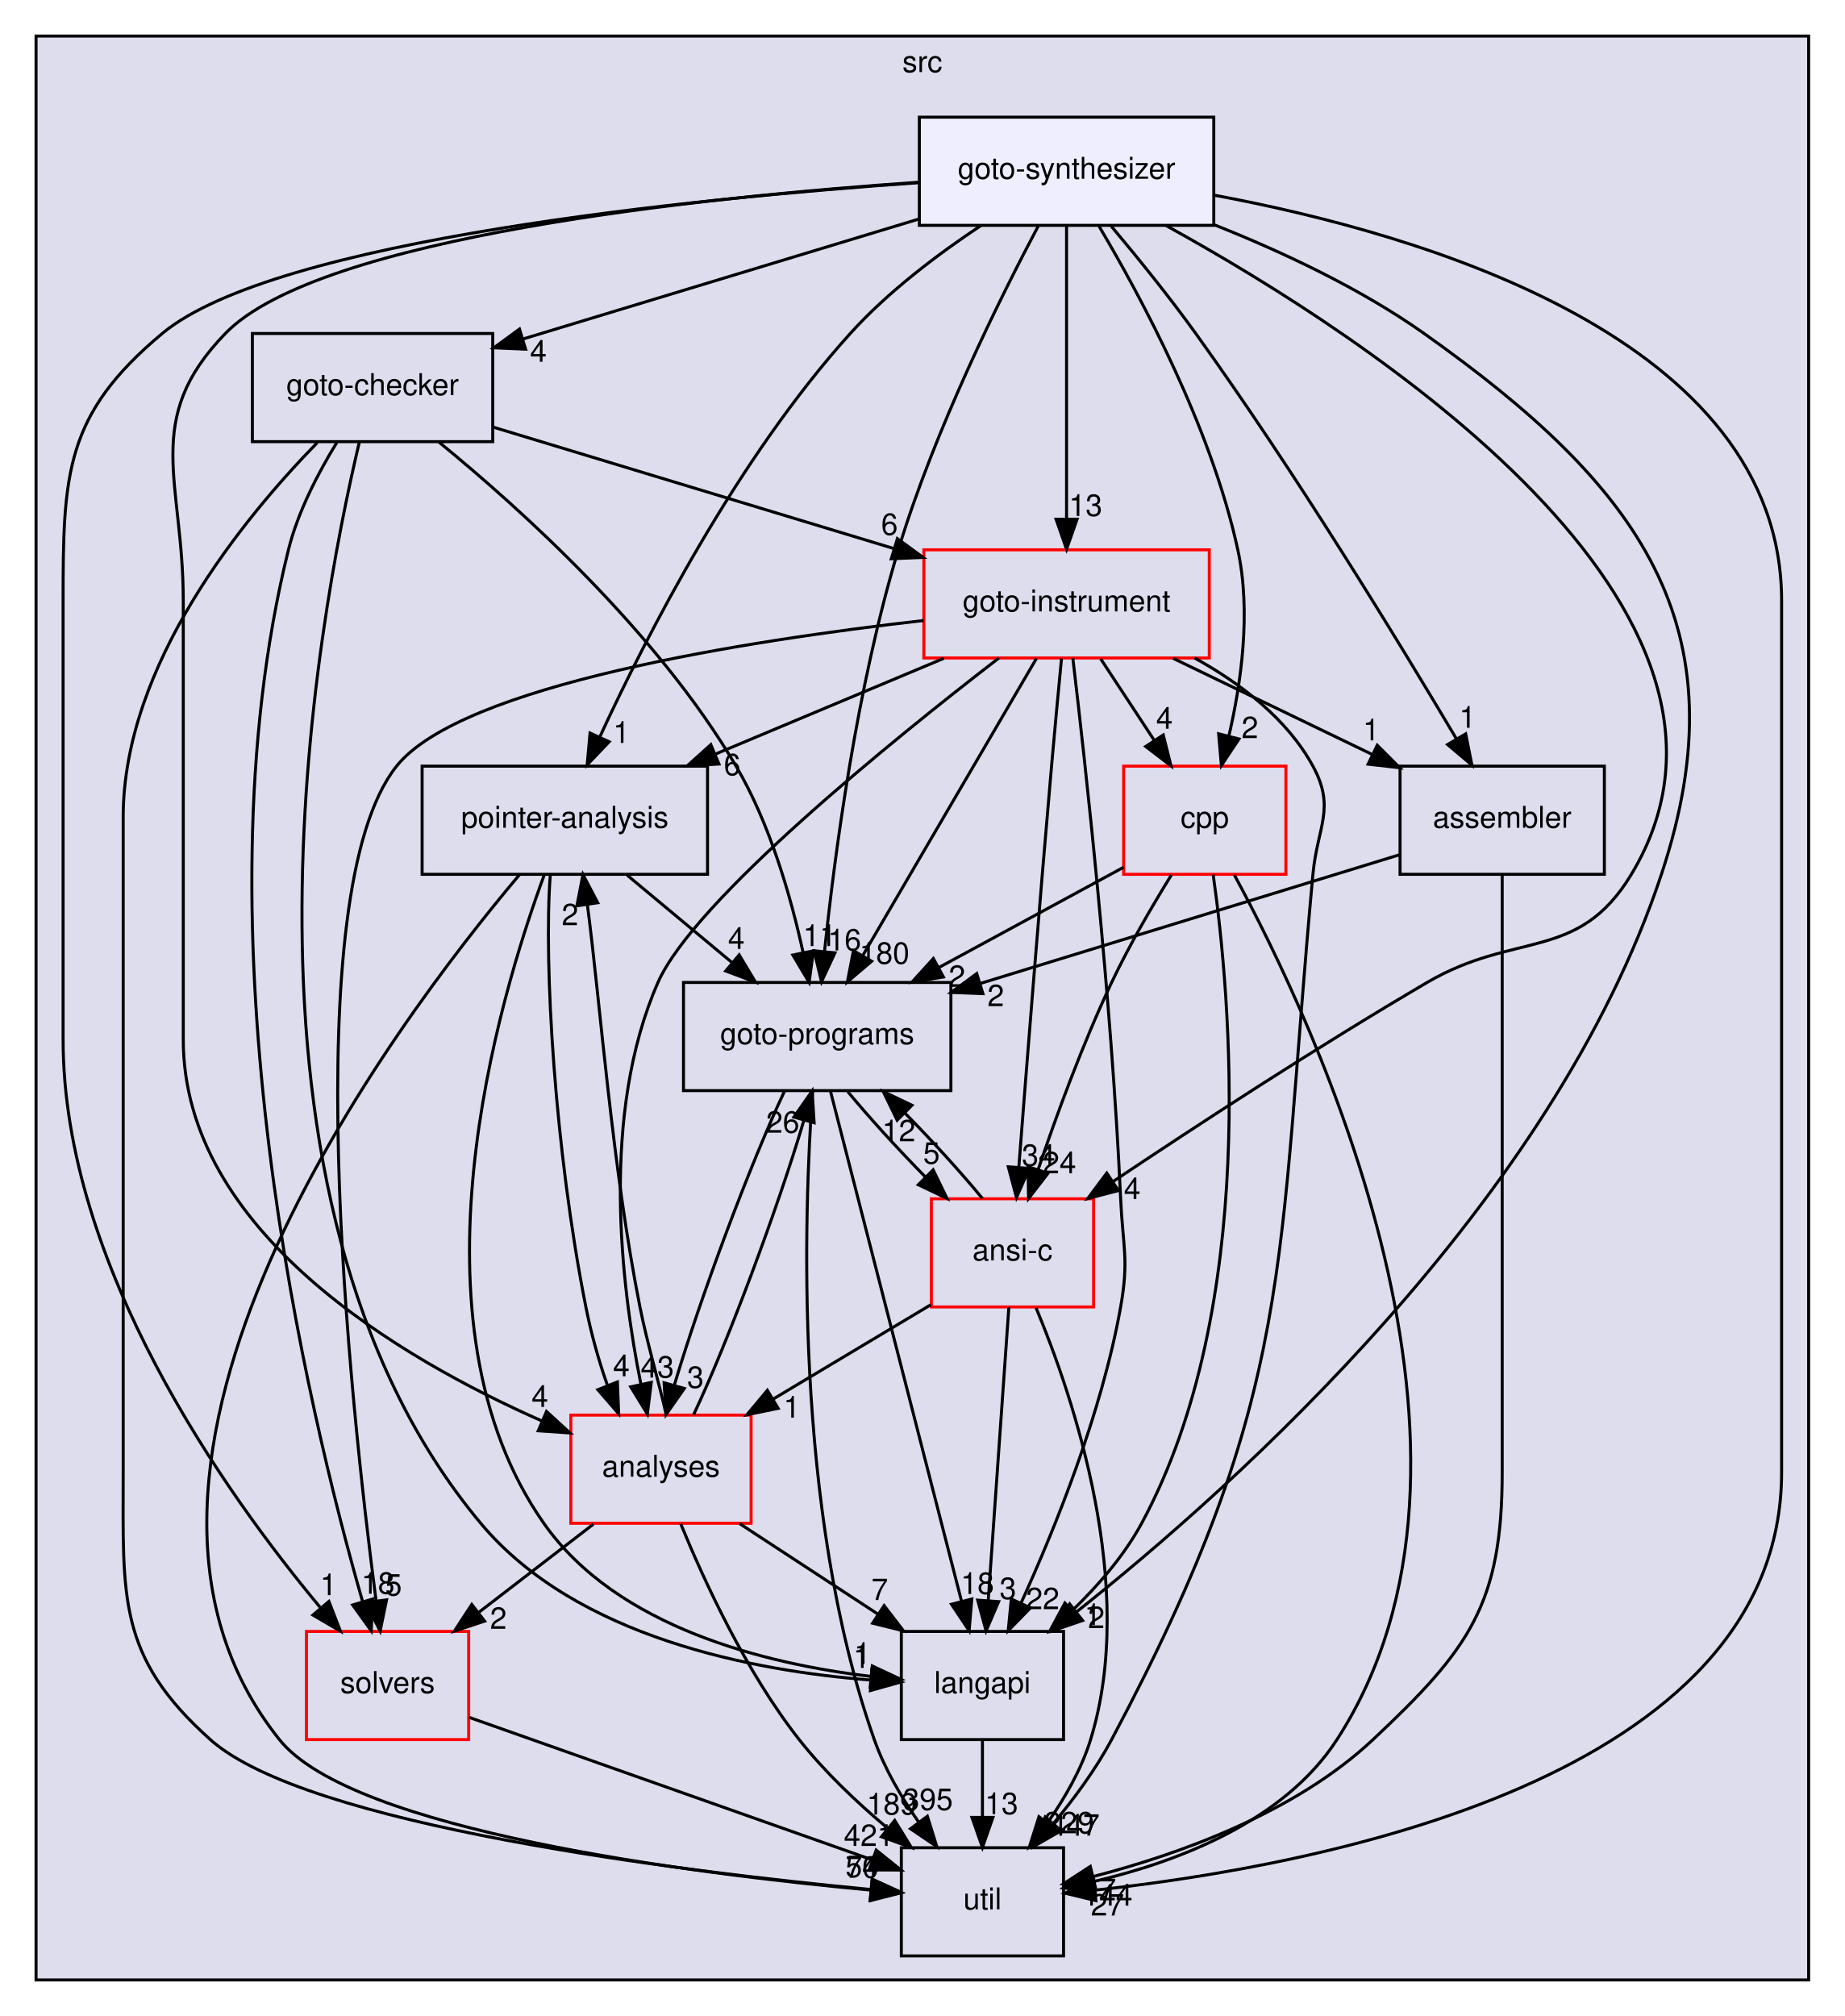
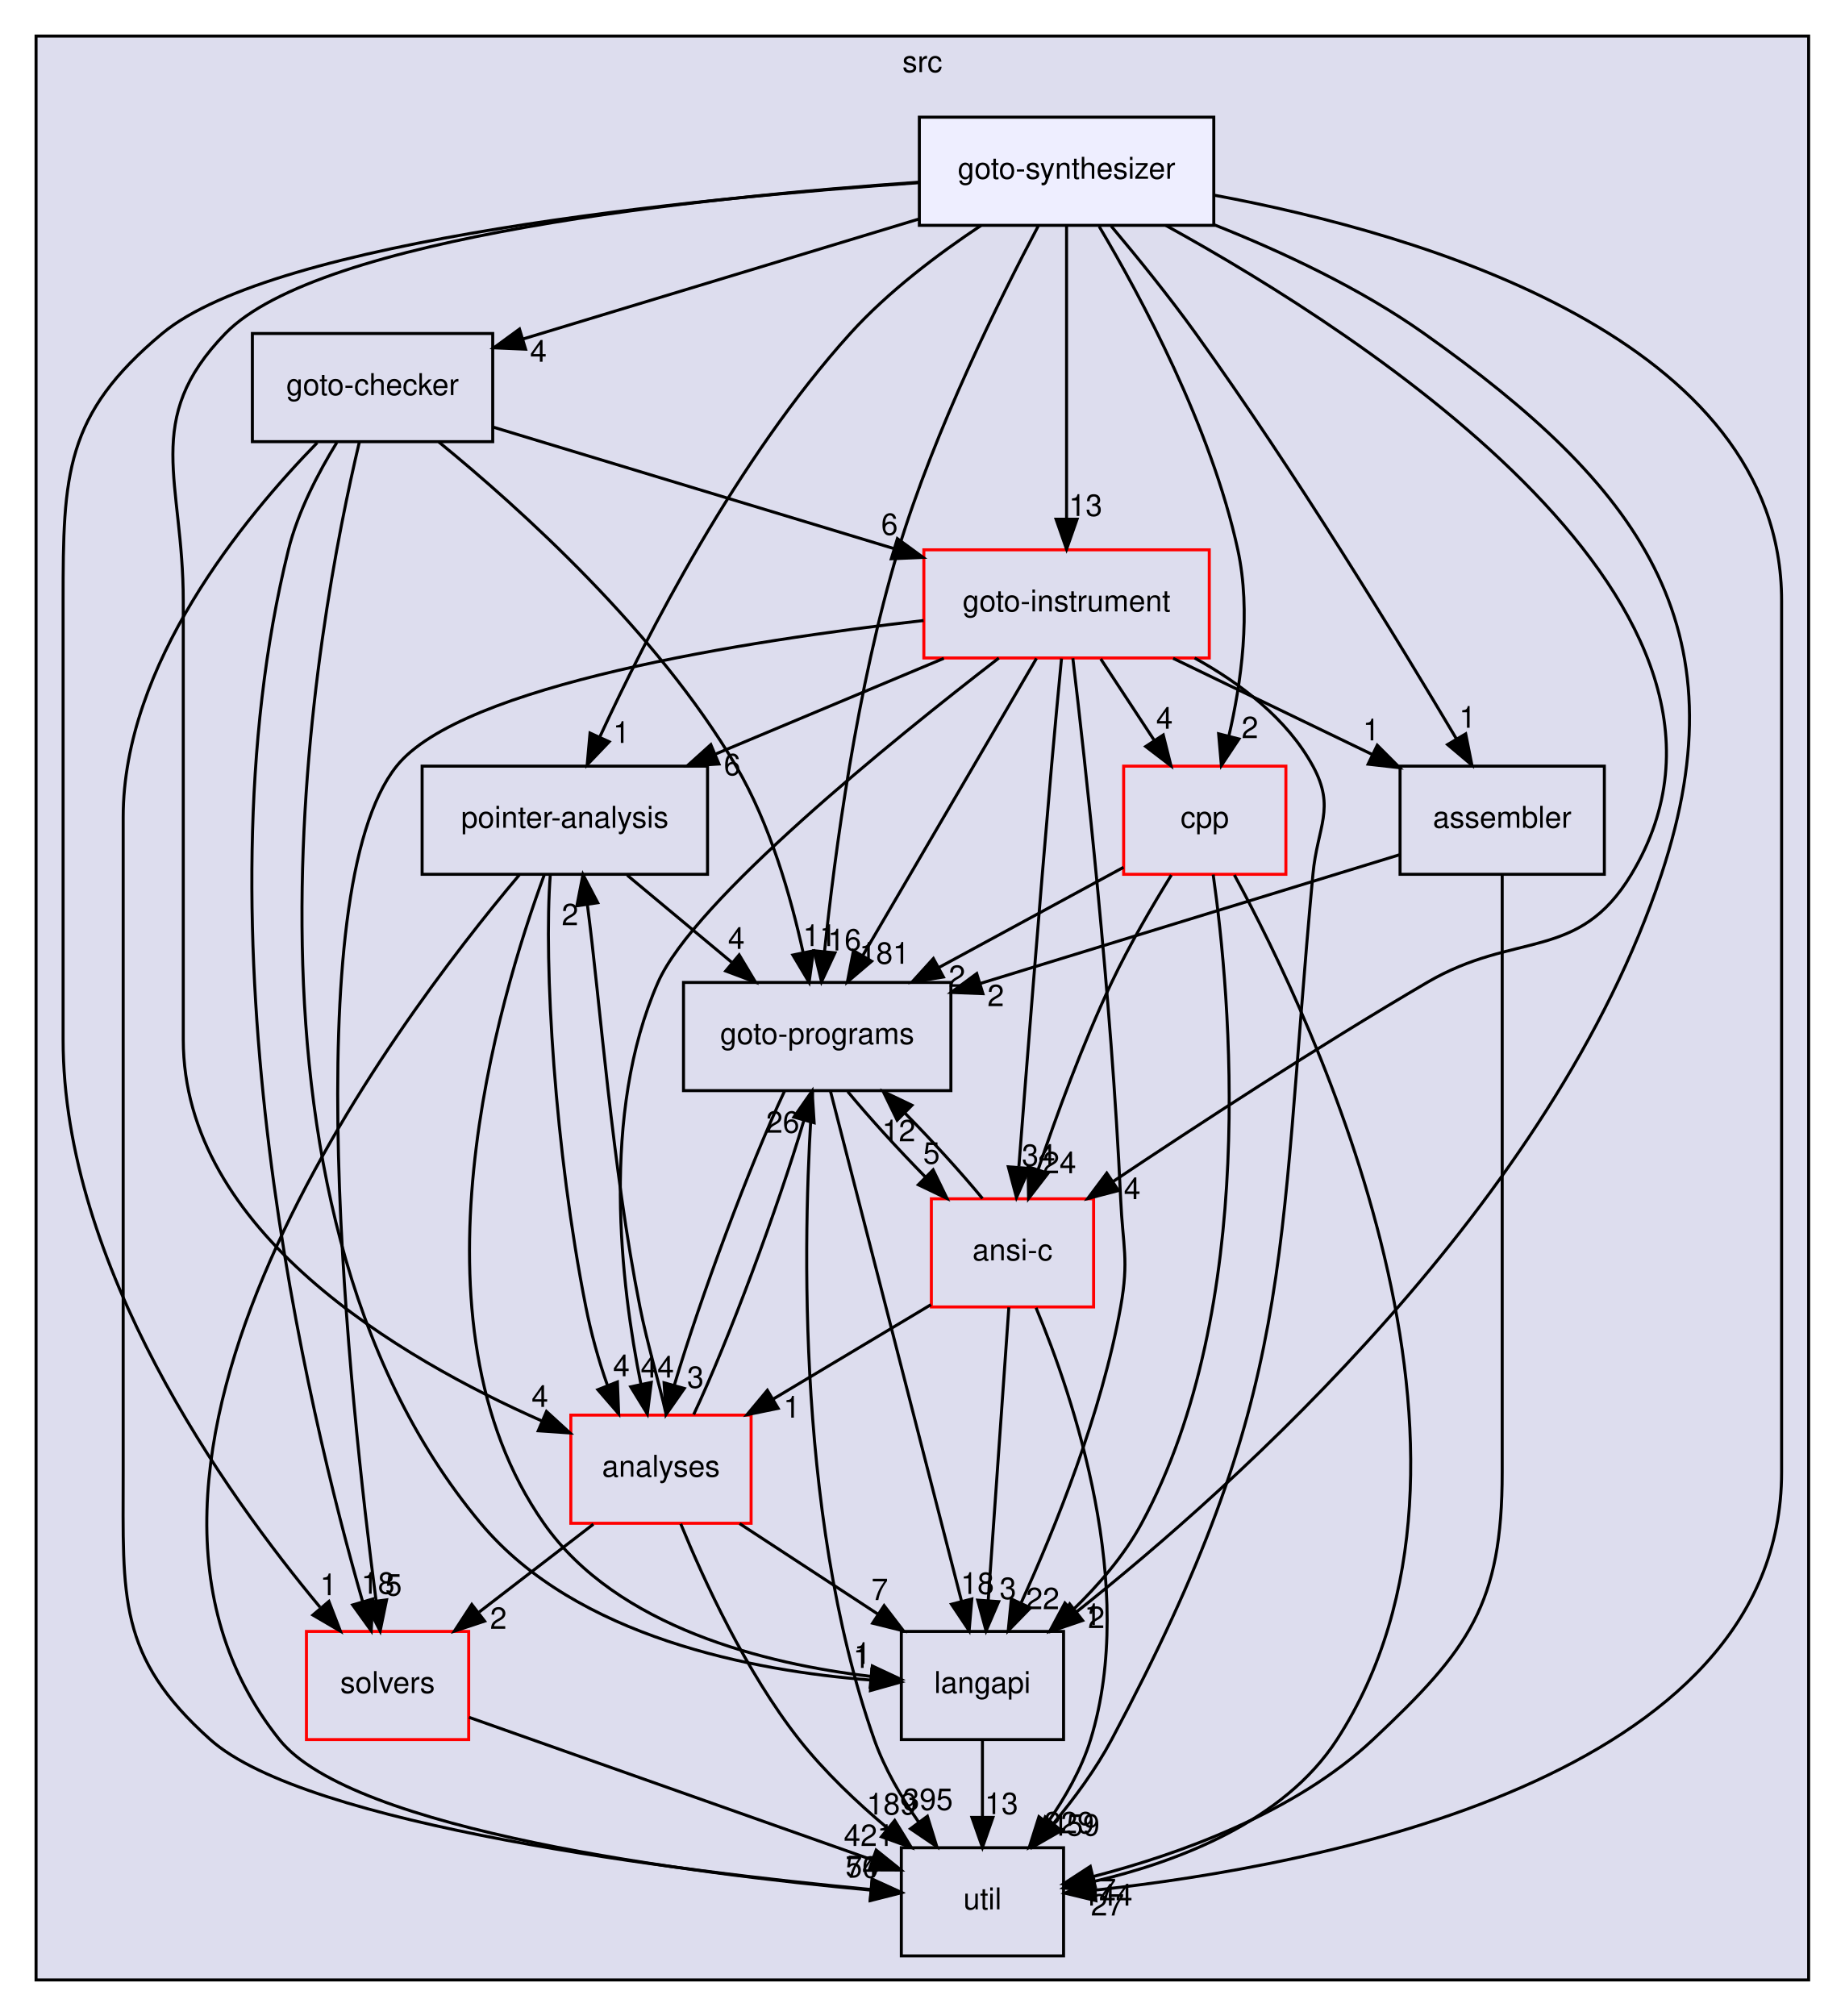
<svg xmlns="http://www.w3.org/2000/svg" xmlns:xlink="http://www.w3.org/1999/xlink" width="614pt" height="671pt" viewBox="0.00 0.00 614.00 671.00">
  <g id="graph0" class="graph" transform="scale(1 1) rotate(0) translate(4 667)">
    <g id="clust1" class="cluster">
      <g id="a_clust1">
        <a xlink:href="dir_68267d1309a1af8e8297ef4c3efbcdba.html" target="_top" xlink:title="src">
          <polygon fill="#ddddee" stroke="black" points="8,-8 8,-655 598,-655 598,-8 8,-8" />
          <text text-anchor="middle" x="303" y="-643" font-family="Helvetica,sans-Serif" font-size="10.00">src</text>
        </a>
      </g>
    </g>
    <g id="node1" class="node">
      <g id="a_node1">
        <a xlink:href="dir_0ae8a7d84de7430323d0a8da6a53a1ca.html" target="_top" xlink:title="pointer-analysis">
          <polygon fill="none" stroke="black" points="231.5,-412 136.5,-412 136.5,-376 231.5,-376 231.5,-412" />
          <text text-anchor="middle" x="184" y="-391.5" font-family="Helvetica,sans-Serif" font-size="10.00">pointer-analysis</text>
        </a>
      </g>
    </g>
    <g id="node3" class="node">
      <g id="a_node3">
        <a xlink:href="dir_245199dd16b1f3757d78c9dc7747589d.html" target="_top" xlink:title="langapi">
          <polygon fill="none" stroke="black" points="350,-124 296,-124 296,-88 350,-88 350,-124" />
          <text text-anchor="middle" x="323" y="-103.5" font-family="Helvetica,sans-Serif" font-size="10.00">langapi</text>
        </a>
      </g>
    </g>
    <g id="edge33" class="edge">
      <path fill="none" stroke="black" d="M177.16,-375.83C161.88,-334.37 129.85,-227.28 177,-160 201.4,-125.18 251.14,-113.15 285.74,-109.04" />
      <polygon fill="black" stroke="black" points="286.35,-112.5 295.95,-108 285.64,-105.53 286.35,-112.5" />
      <g id="a_edge33-headlabel">
        <a xlink:href="dir_000034_000029.html" target="_top" xlink:title="1">
          <text text-anchor="middle" x="283.06" y="-113.18" font-family="Helvetica,sans-Serif" font-size="10.00">1</text>
        </a>
      </g>
    </g>
    <g id="node6" class="node">
      <g id="a_node6">
        <a xlink:href="dir_807c5b2c83e0c14a10083f60cf67ca05.html" target="_top" xlink:title="goto-programs">
          <polygon fill="none" stroke="black" points="312.5,-340 223.5,-340 223.5,-304 312.5,-304 312.5,-340" />
          <text text-anchor="middle" x="268" y="-319.5" font-family="Helvetica,sans-Serif" font-size="10.00">goto-programs</text>
        </a>
      </g>
    </g>
    <g id="edge34" class="edge">
      <path fill="none" stroke="black" d="M204.76,-375.7C215.24,-366.97 228.11,-356.24 239.5,-346.75" />
      <polygon fill="black" stroke="black" points="242.03,-349.19 247.47,-340.1 237.55,-343.82 242.03,-349.19" />
      <g id="a_edge34-headlabel">
        <a xlink:href="dir_000034_000024.html" target="_top" xlink:title="4">
          <text text-anchor="middle" x="241.09" y="-351.18" font-family="Helvetica,sans-Serif" font-size="10.00">4</text>
        </a>
      </g>
    </g>
    <g id="node7" class="node">
      <g id="a_node7">
        <a xlink:href="dir_b7878ad5ecbf2506f4125b9d34c97e45.html" target="_top" xlink:title="util">
          <polygon fill="none" stroke="black" points="350,-52 296,-52 296,-16 350,-16 350,-52" />
          <text text-anchor="middle" x="323" y="-31.5" font-family="Helvetica,sans-Serif" font-size="10.00">util</text>
        </a>
      </g>
    </g>
    <g id="edge35" class="edge">
      <path fill="none" stroke="black" d="M168.86,-375.81C126.8,-325.94 16.31,-179 89,-88 113.22,-57.68 226.13,-43.42 285.81,-37.9" />
      <polygon fill="black" stroke="black" points="286.3,-41.37 295.95,-37 285.68,-34.4 286.3,-41.37" />
      <g id="a_edge35-headlabel">
        <a xlink:href="dir_000034_000036.html" target="_top" xlink:title="70">
          <text text-anchor="middle" x="282.97" y="-42.02" font-family="Helvetica,sans-Serif" font-size="10.00">70</text>
        </a>
      </g>
    </g>
    <g id="node8" class="node">
      <g id="a_node8">
        <a xlink:href="dir_ba7b98ca4ba342c6303fef7df3e3d6c7.html" target="_top" xlink:title="analyses">
          <polygon fill="none" stroke="red" points="246,-196 186,-196 186,-160 246,-160 246,-196" />
          <text text-anchor="middle" x="216" y="-175.5" font-family="Helvetica,sans-Serif" font-size="10.00">analyses</text>
        </a>
      </g>
    </g>
    <g id="edge36" class="edge">
      <path fill="none" stroke="black" d="M179.17,-375.92C176.9,-346.34 180.71,-283.8 191,-232 192.7,-223.42 195.22,-214.24 198.16,-205.98" />
      <polygon fill="black" stroke="black" points="201.5,-207.04 201.92,-196.45 194.99,-204.46 201.5,-207.04" />
      <g id="a_edge36-headlabel">
        <a xlink:href="dir_000034_000011.html" target="_top" xlink:title="4">
          <text text-anchor="middle" x="202.82" y="-208.92" font-family="Helvetica,sans-Serif" font-size="10.00">4</text>
        </a>
      </g>
    </g>
    <g id="node2" class="node">
      <g id="a_node2">
        <a xlink:href="dir_19373f467389307dc54ab8a6e9e19559.html" target="_top" xlink:title="solvers">
          <polygon fill="none" stroke="red" points="152,-124 98,-124 98,-88 152,-88 152,-124" />
          <text text-anchor="middle" x="125" y="-103.5" font-family="Helvetica,sans-Serif" font-size="10.00">solvers</text>
        </a>
      </g>
    </g>
    <g id="edge1" class="edge">
      <path fill="none" stroke="black" d="M152.12,-95.41C186.83,-83.14 247.11,-61.83 286.01,-48.08" />
      <polygon fill="black" stroke="black" points="287.63,-51.22 295.89,-44.58 285.3,-44.62 287.63,-51.22" />
      <g id="a_edge1-headlabel">
        <a xlink:href="dir_000035_000036.html" target="_top" xlink:title="421">
          <text text-anchor="middle" x="285.19" y="-52.59" font-family="Helvetica,sans-Serif" font-size="10.00">421</text>
        </a>
      </g>
    </g>
    <g id="edge26" class="edge">
      <path fill="none" stroke="black" d="M323,-87.7C323,-79.98 323,-70.71 323,-62.11" />
      <polygon fill="black" stroke="black" points="326.5,-62.1 323,-52.1 319.5,-62.1 326.5,-62.1" />
      <g id="a_edge26-headlabel">
        <a xlink:href="dir_000029_000036.html" target="_top" xlink:title="13">
          <text text-anchor="middle" x="329.34" y="-63.2" font-family="Helvetica,sans-Serif" font-size="10.00">13</text>
        </a>
      </g>
    </g>
    <g id="node4" class="node">
      <g id="a_node4">
        <a xlink:href="dir_4cd183c173ff5cfcfce420f655b591bf.html" target="_top" xlink:title="goto-instrument">
          <polygon fill="none" stroke="red" points="398.5,-484 303.5,-484 303.5,-448 398.5,-448 398.5,-484" />
          <text text-anchor="middle" x="351" y="-463.5" font-family="Helvetica,sans-Serif" font-size="10.00">goto-instrument</text>
        </a>
      </g>
    </g>
    <g id="edge2" class="edge">
      <path fill="none" stroke="black" d="M310.15,-447.88C287.22,-438.26 258.42,-426.19 234.13,-416.01" />
      <polygon fill="black" stroke="black" points="235.3,-412.71 224.72,-412.07 232.59,-419.16 235.3,-412.71" />
      <g id="a_edge2-headlabel">
        <a xlink:href="dir_000023_000034.html" target="_top" xlink:title="6">
          <text text-anchor="middle" x="239.71" y="-408.98" font-family="Helvetica,sans-Serif" font-size="10.00">6</text>
        </a>
      </g>
    </g>
    <g id="edge3" class="edge">
      <path fill="none" stroke="black" d="M303.41,-460.47C244.58,-453.78 149.57,-439.02 128,-412 94.28,-369.76 112.43,-200.95 121.17,-134.28" />
      <polygon fill="black" stroke="black" points="124.67,-134.51 122.53,-124.14 117.73,-133.58 124.67,-134.51" />
      <g id="a_edge3-headlabel">
        <a xlink:href="dir_000023_000035.html" target="_top" xlink:title="5">
          <text text-anchor="middle" x="127" y="-135.95" font-family="Helvetica,sans-Serif" font-size="10.00">5</text>
        </a>
      </g>
    </g>
    <g id="edge4" class="edge">
      <path fill="none" stroke="black" d="M353.09,-447.91C357.15,-413.78 365.96,-334.73 369,-268 369.73,-252.02 371.81,-247.75 369,-232 362.7,-196.63 347.1,-158.15 335.81,-133.36" />
      <polygon fill="black" stroke="black" points="338.97,-131.84 331.58,-124.25 332.62,-134.8 338.97,-131.84" />
      <g id="a_edge4-headlabel">
        <a xlink:href="dir_000023_000029.html" target="_top" xlink:title="22">
          <text text-anchor="middle" x="343.06" y="-131.41" font-family="Helvetica,sans-Serif" font-size="10.00">22</text>
        </a>
      </g>
    </g>
    <g id="edge5" class="edge">
      <path fill="none" stroke="black" d="M340.99,-447.87C326.59,-423.24 299.94,-377.64 283.13,-348.88" />
      <polygon fill="black" stroke="black" points="286.12,-347.06 278.05,-340.19 280.07,-350.59 286.12,-347.06" />
      <g id="a_edge5-headlabel">
-         <a xlink:href="dir_000023_000024.html" target="_top" xlink:title="180">
-           <text text-anchor="middle" x="290.38" y="-346.23" font-family="Helvetica,sans-Serif" font-size="10.00">180</text>
+         <a xlink:href="dir_000023_000024.html" target="_top" xlink:title="181">
+           <text text-anchor="middle" x="290.38" y="-346.23" font-family="Helvetica,sans-Serif" font-size="10.00">181</text>
        </a>
      </g>
    </g>
    <g id="edge6" class="edge">
      <path fill="none" stroke="black" d="M393.62,-447.99C408.87,-439.58 424.41,-427.78 433,-412 440.65,-397.95 434.48,-391.93 433,-376 420.84,-245.15 427.74,-204.01 366,-88 360.77,-78.17 353.58,-68.42 346.59,-60.01" />
      <polygon fill="black" stroke="black" points="349.19,-57.67 340,-52.4 343.9,-62.25 349.19,-57.67" />
      <g id="a_edge6-headlabel">
-         <a xlink:href="dir_000023_000036.html" target="_top" xlink:title="447">
-           <text text-anchor="middle" x="353.69" y="-56.03" font-family="Helvetica,sans-Serif" font-size="10.00">447</text>
+         <a xlink:href="dir_000023_000036.html" target="_top" xlink:title="459">
+           <text text-anchor="middle" x="353.69" y="-56.03" font-family="Helvetica,sans-Serif" font-size="10.00">459</text>
        </a>
      </g>
    </g>
    <g id="edge7" class="edge">
      <path fill="none" stroke="black" d="M328.46,-447.98C292.99,-420.63 226.96,-367.23 215,-340 195.83,-296.35 202.65,-239.41 209.33,-206.25" />
      <polygon fill="black" stroke="black" points="212.78,-206.89 211.47,-196.37 205.93,-205.41 212.78,-206.89" />
      <g id="a_edge7-headlabel">
-         <a xlink:href="dir_000023_000011.html" target="_top" xlink:title="43">
-           <text text-anchor="middle" x="214.79" y="-208.5" font-family="Helvetica,sans-Serif" font-size="10.00">43</text>
+         <a xlink:href="dir_000023_000011.html" target="_top" xlink:title="44">
+           <text text-anchor="middle" x="214.79" y="-208.5" font-family="Helvetica,sans-Serif" font-size="10.00">44</text>
        </a>
      </g>
    </g>
    <g id="node9" class="node">
      <g id="a_node9">
        <a xlink:href="dir_d01cd18d7c243e1a03923a469af6c29b.html" target="_top" xlink:title="assembler">
          <polygon fill="none" stroke="black" points="530,-412 462,-412 462,-376 530,-376 530,-412" />
          <text text-anchor="middle" x="496" y="-391.5" font-family="Helvetica,sans-Serif" font-size="10.00">assembler</text>
        </a>
      </g>
    </g>
    <g id="edge8" class="edge">
      <path fill="none" stroke="black" d="M386.47,-447.88C406.48,-438.22 431.64,-426.07 452.79,-415.86" />
      <polygon fill="black" stroke="black" points="454.41,-418.96 461.89,-411.47 451.37,-412.66 454.41,-418.96" />
      <g id="a_edge8-headlabel">
        <a xlink:href="dir_000023_000013.html" target="_top" xlink:title="1">
          <text text-anchor="middle" x="452.41" y="-420.58" font-family="Helvetica,sans-Serif" font-size="10.00">1</text>
        </a>
      </g>
    </g>
    <g id="node10" class="node">
      <g id="a_node10">
        <a xlink:href="dir_dfdbda394c3f7a3aa55229f33a559c41.html" target="_top" xlink:title="cpp">
          <polygon fill="none" stroke="red" points="424,-412 370,-412 370,-376 424,-376 424,-412" />
          <text text-anchor="middle" x="397" y="-391.5" font-family="Helvetica,sans-Serif" font-size="10.00">cpp</text>
        </a>
      </g>
    </g>
    <g id="edge9" class="edge">
      <path fill="none" stroke="black" d="M362.37,-447.7C367.72,-439.56 374.2,-429.69 380.11,-420.7" />
      <polygon fill="black" stroke="black" points="383.19,-422.38 385.76,-412.1 377.34,-418.54 383.19,-422.38" />
      <g id="a_edge9-headlabel">
        <a xlink:href="dir_000023_000016.html" target="_top" xlink:title="4">
          <text text-anchor="middle" x="383.59" y="-424.45" font-family="Helvetica,sans-Serif" font-size="10.00">4</text>
        </a>
      </g>
    </g>
    <g id="node11" class="node">
      <g id="a_node11">
        <a xlink:href="dir_f88182c44268ef6b082d02d66ccc5f99.html" target="_top" xlink:title="ansi-c">
          <polygon fill="none" stroke="red" points="360,-268 306,-268 306,-232 360,-232 360,-268" />
          <text text-anchor="middle" x="333" y="-247.5" font-family="Helvetica,sans-Serif" font-size="10.00">ansi-c</text>
        </a>
      </g>
    </g>
    <g id="edge10" class="edge">
      <path fill="none" stroke="black" d="M349.32,-447.82C348.32,-437.45 347.05,-423.97 346,-412 341.91,-365.27 337.61,-310.87 335.13,-278.77" />
      <polygon fill="black" stroke="black" points="338.59,-278.1 334.33,-268.4 331.61,-278.64 338.59,-278.1" />
      <g id="a_edge10-headlabel">
        <a xlink:href="dir_000023_000012.html" target="_top" xlink:title="34">
          <text text-anchor="middle" x="341.69" y="-278.96" font-family="Helvetica,sans-Serif" font-size="10.00">34</text>
        </a>
      </g>
    </g>
    <g id="node5" class="node">
      <g id="a_node5">
        <a xlink:href="dir_647f57bb6fbe01dbee6443af3bb1115a.html" target="_top" xlink:title="goto-checker">
          <polygon fill="none" stroke="black" points="160,-556 80,-556 80,-520 160,-520 160,-556" />
          <text text-anchor="middle" x="120" y="-535.5" font-family="Helvetica,sans-Serif" font-size="10.00">goto-checker</text>
        </a>
      </g>
    </g>
    <g id="edge37" class="edge">
      <path fill="none" stroke="black" d="M108.11,-519.72C101.99,-509.76 95.16,-496.73 92,-484 60.24,-355.9 98.64,-196.71 116.65,-134.09" />
      <polygon fill="black" stroke="black" points="120.09,-134.8 119.56,-124.22 113.38,-132.82 120.09,-134.8" />
      <g id="a_edge37-headlabel">
        <a xlink:href="dir_000020_000035.html" target="_top" xlink:title="18">
          <text text-anchor="middle" x="121.8" y="-136.55" font-family="Helvetica,sans-Serif" font-size="10.00">18</text>
        </a>
      </g>
    </g>
    <g id="edge38" class="edge">
      <path fill="none" stroke="black" d="M115.6,-519.84C101.74,-461.55 65.13,-268.72 156,-160 187.83,-121.92 246.92,-110.85 285.6,-107.83" />
      <polygon fill="black" stroke="black" points="286.17,-111.3 295.92,-107.18 285.72,-104.32 286.17,-111.3" />
      <g id="a_edge38-headlabel">
        <a xlink:href="dir_000020_000029.html" target="_top" xlink:title="1">
          <text text-anchor="middle" x="282.76" y="-111.86" font-family="Helvetica,sans-Serif" font-size="10.00">1</text>
        </a>
      </g>
    </g>
    <g id="edge39" class="edge">
      <path fill="none" stroke="black" d="M160.24,-524.81C197.1,-513.64 252.07,-496.98 293.54,-484.41" />
      <polygon fill="black" stroke="black" points="294.69,-487.72 303.24,-481.47 292.66,-481.02 294.69,-487.72" />
      <g id="a_edge39-headlabel">
        <a xlink:href="dir_000020_000023.html" target="_top" xlink:title="6">
          <text text-anchor="middle" x="292.07" y="-488.98" font-family="Helvetica,sans-Serif" font-size="10.00">6</text>
        </a>
      </g>
    </g>
    <g id="edge40" class="edge">
      <path fill="none" stroke="black" d="M142.02,-519.92C169.09,-497.81 214.66,-456.77 241,-412 252.29,-392.81 259.26,-368.46 263.28,-350.08" />
      <polygon fill="black" stroke="black" points="266.75,-350.53 265.31,-340.04 259.89,-349.14 266.75,-350.53" />
      <g id="a_edge40-headlabel">
        <a xlink:href="dir_000020_000024.html" target="_top" xlink:title="11">
          <text text-anchor="middle" x="268.82" y="-352.12" font-family="Helvetica,sans-Serif" font-size="10.00">11</text>
        </a>
      </g>
    </g>
    <g id="edge41" class="edge">
      <path fill="none" stroke="black" d="M101.58,-519.64C77.13,-494.62 37,-445.83 37,-395 37,-395 37,-395 37,-177 37,-135.4 34.99,-115.73 66,-88 98.02,-59.37 222.34,-44.16 285.59,-38.13" />
      <polygon fill="black" stroke="black" points="286.28,-41.58 295.92,-37.18 285.64,-34.61 286.28,-41.58" />
      <g id="a_edge41-headlabel">
        <a xlink:href="dir_000020_000036.html" target="_top" xlink:title="54">
          <text text-anchor="middle" x="282.97" y="-42.24" font-family="Helvetica,sans-Serif" font-size="10.00">54</text>
        </a>
      </g>
    </g>
    <g id="edge11" class="edge">
      <path fill="none" stroke="black" d="M272.41,-303.85C281.94,-266.75 304.54,-178.81 316.03,-134.1" />
      <polygon fill="black" stroke="black" points="319.47,-134.79 318.57,-124.23 312.69,-133.05 319.47,-134.79" />
      <g id="a_edge11-headlabel">
        <a xlink:href="dir_000024_000029.html" target="_top" xlink:title="18">
          <text text-anchor="middle" x="321.33" y="-136.48" font-family="Helvetica,sans-Serif" font-size="10.00">18</text>
        </a>
      </g>
    </g>
    <g id="edge12" class="edge">
      <path fill="none" stroke="black" d="M266.48,-303.72C263.61,-264.2 259.94,-164.74 287,-88 290.4,-78.35 296.01,-68.78 301.8,-60.49" />
      <polygon fill="black" stroke="black" points="304.68,-62.49 307.82,-52.37 299.05,-58.32 304.68,-62.49" />
      <g id="a_edge12-headlabel">
        <a xlink:href="dir_000024_000036.html" target="_top" xlink:title="395">
          <text text-anchor="middle" x="304.83" y="-64.57" font-family="Helvetica,sans-Serif" font-size="10.00">395</text>
        </a>
      </g>
    </g>
    <g id="edge13" class="edge">
      <path fill="none" stroke="black" d="M257.14,-303.87C245.67,-279.56 229,-234.82 220.46,-206.01" />
      <polygon fill="black" stroke="black" points="223.77,-204.87 217.7,-196.19 217.03,-206.76 223.77,-204.87" />
      <g id="a_edge13-headlabel">
        <a xlink:href="dir_000024_000011.html" target="_top" xlink:title="3">
          <text text-anchor="middle" x="227.48" y="-205.07" font-family="Helvetica,sans-Serif" font-size="10.00">3</text>
        </a>
      </g>
    </g>
    <g id="edge14" class="edge">
      <path fill="none" stroke="black" d="M278.15,-303.7C285.22,-295.14 294.77,-284.66 303.97,-275.3" />
      <polygon fill="black" stroke="black" points="306.59,-277.63 311.22,-268.1 301.66,-272.67 306.59,-277.63" />
      <g id="a_edge14-headlabel">
        <a xlink:href="dir_000024_000012.html" target="_top" xlink:title="5">
          <text text-anchor="middle" x="306.04" y="-279.68" font-family="Helvetica,sans-Serif" font-size="10.00">5</text>
        </a>
      </g>
    </g>
    <g id="edge42" class="edge">
      <path fill="none" stroke="black" d="M217.67,-196.45C215.4,-206.68 211.4,-219.93 209,-232 199.75,-278.53 195.74,-333.75 191.5,-365.93" />
      <polygon fill="black" stroke="black" points="188.02,-365.52 190.04,-375.92 194.95,-366.53 188.02,-365.52" />
      <g id="a_edge42-headlabel">
        <a xlink:href="dir_000011_000034.html" target="_top" xlink:title="2">
          <text text-anchor="middle" x="185.73" y="-359.05" font-family="Helvetica,sans-Serif" font-size="10.00">2</text>
        </a>
      </g>
    </g>
    <g id="edge43" class="edge">
      <path fill="none" stroke="black" d="M193.51,-159.7C182.04,-150.88 167.94,-140.03 155.52,-130.47" />
      <polygon fill="black" stroke="black" points="157.3,-127.43 147.24,-124.1 153.03,-132.98 157.3,-127.43" />
      <g id="a_edge43-headlabel">
        <a xlink:href="dir_000011_000035.html" target="_top" xlink:title="2">
          <text text-anchor="middle" x="161.88" y="-124.87" font-family="Helvetica,sans-Serif" font-size="10.00">2</text>
        </a>
      </g>
    </g>
    <g id="edge44" class="edge">
      <path fill="none" stroke="black" d="M242.18,-159.88C256.04,-150.81 273.24,-139.55 288.21,-129.76" />
      <polygon fill="black" stroke="black" points="290.27,-132.59 296.72,-124.19 286.44,-126.74 290.27,-132.59" />
      <g id="a_edge44-headlabel">
        <a xlink:href="dir_000011_000029.html" target="_top" xlink:title="7">
          <text text-anchor="middle" x="288.82" y="-134.44" font-family="Helvetica,sans-Serif" font-size="10.00">7</text>
        </a>
      </g>
    </g>
    <g id="edge45" class="edge">
      <path fill="none" stroke="black" d="M226.89,-196.19C238.37,-220.53 255.03,-265.28 263.56,-294.06" />
      <polygon fill="black" stroke="black" points="260.24,-295.19 266.31,-303.87 266.98,-293.3 260.24,-295.19" />
      <g id="a_edge45-headlabel">
        <a xlink:href="dir_000011_000024.html" target="_top" xlink:title="26">
          <text text-anchor="middle" x="256.54" y="-289.99" font-family="Helvetica,sans-Serif" font-size="10.00">26</text>
        </a>
      </g>
    </g>
    <g id="edge46" class="edge">
      <path fill="none" stroke="black" d="M222.58,-159.81C230.28,-141.01 244.26,-110.56 262,-88 270.42,-77.3 281.22,-67.09 291.39,-58.54" />
      <polygon fill="black" stroke="black" points="293.8,-61.09 299.35,-52.07 289.38,-55.66 293.8,-61.09" />
      <g id="a_edge46-headlabel">
        <a xlink:href="dir_000011_000036.html" target="_top" xlink:title="189">
          <text text-anchor="middle" x="292.8" y="-63.06" font-family="Helvetica,sans-Serif" font-size="10.00">189</text>
        </a>
      </g>
    </g>
    <g id="edge31" class="edge">
      <path fill="none" stroke="black" d="M461.87,-382.52C424.99,-371.2 365.7,-352.99 322.38,-339.7" />
      <polygon fill="black" stroke="black" points="323.16,-336.27 312.57,-336.68 321.1,-342.96 323.16,-336.27" />
      <g id="a_edge31-headlabel">
        <a xlink:href="dir_000013_000024.html" target="_top" xlink:title="2">
          <text text-anchor="middle" x="327.43" y="-332.11" font-family="Helvetica,sans-Serif" font-size="10.00">2</text>
        </a>
      </g>
    </g>
    <g id="edge32" class="edge">
      <path fill="none" stroke="black" d="M496,-375.95C496,-349.29 496,-296.11 496,-251 496,-251 496,-251 496,-177 496,-133.07 485.03,-118.07 453,-88 427.05,-63.63 388.39,-49.82 359.97,-42.45" />
      <polygon fill="black" stroke="black" points="360.56,-38.99 350.01,-40.01 358.9,-45.79 360.56,-38.99" />
      <g id="a_edge32-headlabel">
        <a xlink:href="dir_000013_000036.html" target="_top" xlink:title="7">
          <text text-anchor="middle" x="364.72" y="-34.58" font-family="Helvetica,sans-Serif" font-size="10.00">7</text>
        </a>
      </g>
    </g>
    <g id="edge47" class="edge">
      <path fill="none" stroke="black" d="M399.8,-375.91C405.53,-335.52 415,-232.18 376,-160 370.21,-149.29 361.57,-139.32 352.94,-130.99" />
      <polygon fill="black" stroke="black" points="355.17,-128.29 345.43,-124.11 350.44,-133.45 355.17,-128.29" />
      <g id="a_edge47-headlabel">
        <a xlink:href="dir_000016_000029.html" target="_top" xlink:title="1">
          <text text-anchor="middle" x="359.73" y="-126.12" font-family="Helvetica,sans-Serif" font-size="10.00">1</text>
        </a>
      </g>
    </g>
    <g id="edge48" class="edge">
      <path fill="none" stroke="black" d="M369.96,-378.33C352.15,-368.66 328.5,-355.83 308.47,-344.96" />
      <polygon fill="black" stroke="black" points="310.01,-341.82 299.55,-340.12 306.67,-347.97 310.01,-341.82" />
      <g id="a_edge48-headlabel">
        <a xlink:href="dir_000016_000024.html" target="_top" xlink:title="2">
          <text text-anchor="middle" x="314.53" y="-338.53" font-family="Helvetica,sans-Serif" font-size="10.00">2</text>
        </a>
      </g>
    </g>
    <g id="edge49" class="edge">
      <path fill="none" stroke="black" d="M406.85,-375.78C433.65,-326.45 501.89,-182.1 441,-88 423.26,-60.58 387.6,-47.21 360.1,-40.78" />
      <polygon fill="black" stroke="black" points="360.52,-37.29 350.01,-38.63 359.07,-44.14 360.52,-37.29" />
      <g id="a_edge49-headlabel">
        <a xlink:href="dir_000016_000036.html" target="_top" xlink:title="144">
          <text text-anchor="middle" x="364.63" y="-32.76" font-family="Helvetica,sans-Serif" font-size="10.00">144</text>
        </a>
      </g>
    </g>
    <g id="edge50" class="edge">
      <path fill="none" stroke="black" d="M385.88,-375.75C379.59,-365.58 371.84,-352.33 366,-340 356.35,-319.61 347.58,-295.58 341.51,-277.63" />
      <polygon fill="black" stroke="black" points="344.82,-276.48 338.35,-268.09 338.18,-278.68 344.82,-276.48" />
      <g id="a_edge50-headlabel">
        <a xlink:href="dir_000016_000012.html" target="_top" xlink:title="24">
          <text text-anchor="middle" x="348.65" y="-276.5" font-family="Helvetica,sans-Serif" font-size="10.00">24</text>
        </a>
      </g>
    </g>
    <g id="edge27" class="edge">
      <path fill="none" stroke="black" d="M331.79,-231.87C330.09,-207.67 326.96,-163.21 324.93,-134.39" />
      <polygon fill="black" stroke="black" points="328.4,-133.92 324.21,-124.19 321.42,-134.41 328.4,-133.92" />
      <g id="a_edge27-headlabel">
        <a xlink:href="dir_000012_000029.html" target="_top" xlink:title="3">
          <text text-anchor="middle" x="331.49" y="-134.8" font-family="Helvetica,sans-Serif" font-size="10.00">3</text>
        </a>
      </g>
    </g>
    <g id="edge28" class="edge">
      <path fill="none" stroke="black" d="M323.01,-268.1C315.98,-276.64 306.45,-287.11 297.24,-296.48" />
      <polygon fill="black" stroke="black" points="294.61,-294.16 289.98,-303.7 299.54,-299.13 294.61,-294.16" />
      <g id="a_edge28-headlabel">
        <a xlink:href="dir_000012_000024.html" target="_top" xlink:title="12">
          <text text-anchor="middle" x="295.15" y="-287.12" font-family="Helvetica,sans-Serif" font-size="10.00">12</text>
        </a>
      </g>
    </g>
    <g id="edge29" class="edge">
      <path fill="none" stroke="black" d="M340.84,-231.73C353.29,-201.86 374.65,-138.88 359,-88 355.99,-78.22 350.49,-68.62 344.68,-60.33" />
      <polygon fill="black" stroke="black" points="347.41,-58.13 338.61,-52.23 341.81,-62.33 347.41,-58.13" />
      <g id="a_edge29-headlabel">
        <a xlink:href="dir_000012_000036.html" target="_top" xlink:title="229">
          <text text-anchor="middle" x="351.83" y="-56.8" font-family="Helvetica,sans-Serif" font-size="10.00">229</text>
        </a>
      </g>
    </g>
    <g id="edge30" class="edge">
      <path fill="none" stroke="black" d="M305.86,-232.76C290.23,-223.41 270.35,-211.52 253.26,-201.29" />
      <polygon fill="black" stroke="black" points="255,-198.25 244.62,-196.12 251.41,-204.26 255,-198.25" />
      <g id="a_edge30-headlabel">
        <a xlink:href="dir_000012_000011.html" target="_top" xlink:title="1">
          <text text-anchor="middle" x="259.54" y="-195.16" font-family="Helvetica,sans-Serif" font-size="10.00">1</text>
        </a>
      </g>
    </g>
    <g id="node12" class="node">
      <g id="a_node12">
        <a xlink:href="dir_07fb78a0b4d496699ca5c92e9ebaed68.html" target="_top" xlink:title="goto-synthesizer">
          <polygon fill="#eeeeff" stroke="black" points="400,-628 302,-628 302,-592 400,-592 400,-628" />
          <text text-anchor="middle" x="351" y="-607.5" font-family="Helvetica,sans-Serif" font-size="10.00">goto-synthesizer</text>
        </a>
      </g>
    </g>
    <g id="edge15" class="edge">
      <path fill="none" stroke="black" d="M322.55,-591.96C308.36,-582.54 291.59,-569.94 279,-556 241.38,-514.35 211.23,-455.51 195.63,-421.7" />
      <polygon fill="black" stroke="black" points="198.76,-420.12 191.44,-412.46 192.39,-423.01 198.76,-420.12" />
      <g id="a_edge15-headlabel">
        <a xlink:href="dir_000026_000034.html" target="_top" xlink:title="1">
          <text text-anchor="middle" x="202.83" y="-419.73" font-family="Helvetica,sans-Serif" font-size="10.00">1</text>
        </a>
      </g>
    </g>
    <g id="edge16" class="edge">
      <path fill="none" stroke="black" d="M301.86,-606.2C226.59,-600.96 87.49,-587.26 50,-556 17.6,-528.98 17,-509.19 17,-467 17,-467 17,-467 17,-321 17,-245.75 70.88,-170.03 102.53,-132.06" />
      <polygon fill="black" stroke="black" points="105.48,-133.99 109.3,-124.1 100.15,-129.45 105.48,-133.99" />
      <g id="a_edge16-headlabel">
        <a xlink:href="dir_000026_000035.html" target="_top" xlink:title="1">
          <text text-anchor="middle" x="105.32" y="-136.07" font-family="Helvetica,sans-Serif" font-size="10.00">1</text>
        </a>
      </g>
    </g>
    <g id="edge17" class="edge">
      <path fill="none" stroke="black" d="M400.22,-592.16C422.61,-583.26 448.78,-571.04 470,-556 541.28,-505.49 576.5,-458.92 549,-376 512.82,-266.92 407.47,-172.68 354.37,-130.54" />
      <polygon fill="black" stroke="black" points="356.34,-127.64 346.31,-124.22 352.03,-133.15 356.34,-127.64" />
      <g id="a_edge17-headlabel">
        <a xlink:href="dir_000026_000029.html" target="_top" xlink:title="2">
          <text text-anchor="middle" x="360.92" y="-125.12" font-family="Helvetica,sans-Serif" font-size="10.00">2</text>
        </a>
      </g>
    </g>
    <g id="edge18" class="edge">
      <path fill="none" stroke="black" d="M351,-591.87C351,-567.67 351,-523.21 351,-494.39" />
      <polygon fill="black" stroke="black" points="354.5,-494.19 351,-484.19 347.5,-494.19 354.5,-494.19" />
      <g id="a_edge18-headlabel">
        <a xlink:href="dir_000026_000023.html" target="_top" xlink:title="13">
          <text text-anchor="middle" x="357.34" y="-495.28" font-family="Helvetica,sans-Serif" font-size="10.00">13</text>
        </a>
      </g>
    </g>
    <g id="edge19" class="edge">
      <path fill="none" stroke="black" d="M301.73,-594.07C262.88,-582.3 208.94,-565.95 169.93,-554.13" />
      <polygon fill="black" stroke="black" points="170.94,-550.78 160.35,-551.23 168.91,-557.48 170.94,-550.78" />
      <g id="a_edge19-headlabel">
        <a xlink:href="dir_000026_000020.html" target="_top" xlink:title="4">
          <text text-anchor="middle" x="175.2" y="-546.6" font-family="Helvetica,sans-Serif" font-size="10.00">4</text>
        </a>
      </g>
    </g>
    <g id="edge20" class="edge">
      <path fill="none" stroke="black" d="M341.56,-591.74C329.04,-568.12 307.11,-524.06 295,-484 281.14,-438.18 273.82,-382.74 270.44,-350.31" />
      <polygon fill="black" stroke="black" points="273.91,-349.85 269.44,-340.25 266.94,-350.55 273.91,-349.85" />
      <g id="a_edge20-headlabel">
        <a xlink:href="dir_000026_000024.html" target="_top" xlink:title="16">
          <text text-anchor="middle" x="277.09" y="-350.65" font-family="Helvetica,sans-Serif" font-size="10.00">16</text>
        </a>
      </g>
    </g>
    <g id="edge21" class="edge">
      <path fill="none" stroke="black" d="M400.03,-602.06C469.7,-589.11 589,-554.21 589,-467 589,-467 589,-467 589,-177 589,-74.72 434.04,-45.85 360.67,-37.91" />
      <polygon fill="black" stroke="black" points="360.76,-34.4 350.46,-36.88 360.06,-41.37 360.76,-34.4" />
      <g id="a_edge21-headlabel">
        <a xlink:href="dir_000026_000036.html" target="_top" xlink:title="27">
          <text text-anchor="middle" x="364.63" y="-29.44" font-family="Helvetica,sans-Serif" font-size="10.00">27</text>
        </a>
      </g>
    </g>
    <g id="edge22" class="edge">
      <path fill="none" stroke="black" d="M301.9,-606.36C230.29,-601.44 102.29,-588.28 71,-556 43.13,-527.25 57,-507.04 57,-467 57,-467 57,-467 57,-321 57,-257.12 129.28,-214.83 176.38,-194.05" />
      <polygon fill="black" stroke="black" points="177.9,-197.21 185.72,-190.06 175.15,-190.77 177.9,-197.21" />
      <g id="a_edge22-headlabel">
        <a xlink:href="dir_000026_000011.html" target="_top" xlink:title="4">
          <text text-anchor="middle" x="175.7" y="-198.73" font-family="Helvetica,sans-Serif" font-size="10.00">4</text>
        </a>
      </g>
    </g>
    <g id="edge23" class="edge">
      <path fill="none" stroke="black" d="M365.86,-591.74C374.4,-581.57 385.15,-568.32 394,-556 427.04,-510.02 461.48,-453.58 480.69,-421.2" />
      <polygon fill="black" stroke="black" points="483.85,-422.74 485.92,-412.35 477.82,-419.18 483.85,-422.74" />
      <g id="a_edge23-headlabel">
        <a xlink:href="dir_000026_000013.html" target="_top" xlink:title="1">
          <text text-anchor="middle" x="484.46" y="-424.78" font-family="Helvetica,sans-Serif" font-size="10.00">1</text>
        </a>
      </g>
    </g>
    <g id="edge24" class="edge">
      <path fill="none" stroke="black" d="M361.85,-591.63C375.76,-568.22 399.14,-524.79 408,-484 412.48,-463.4 409.14,-439.69 405,-421.92" />
      <polygon fill="black" stroke="black" points="408.39,-421.04 402.53,-412.22 401.61,-422.77 408.39,-421.04" />
      <g id="a_edge24-headlabel">
        <a xlink:href="dir_000026_000016.html" target="_top" xlink:title="2">
          <text text-anchor="middle" x="412.03" y="-421.32" font-family="Helvetica,sans-Serif" font-size="10.00">2</text>
        </a>
      </g>
    </g>
    <g id="edge25" class="edge">
      <path fill="none" stroke="black" d="M384.01,-591.98C450.95,-555.1 592.02,-464.06 539,-376 521.36,-346.7 500.51,-357.28 471,-340 434.6,-318.68 394.17,-292.27 366.53,-273.78" />
      <polygon fill="black" stroke="black" points="368.28,-270.74 358.03,-268.07 364.38,-276.55 368.28,-270.74" />
      <g id="a_edge25-headlabel">
        <a xlink:href="dir_000026_000012.html" target="_top" xlink:title="4">
          <text text-anchor="middle" x="372.85" y="-267.88" font-family="Helvetica,sans-Serif" font-size="10.00">4</text>
        </a>
      </g>
    </g>
  </g>
</svg>
